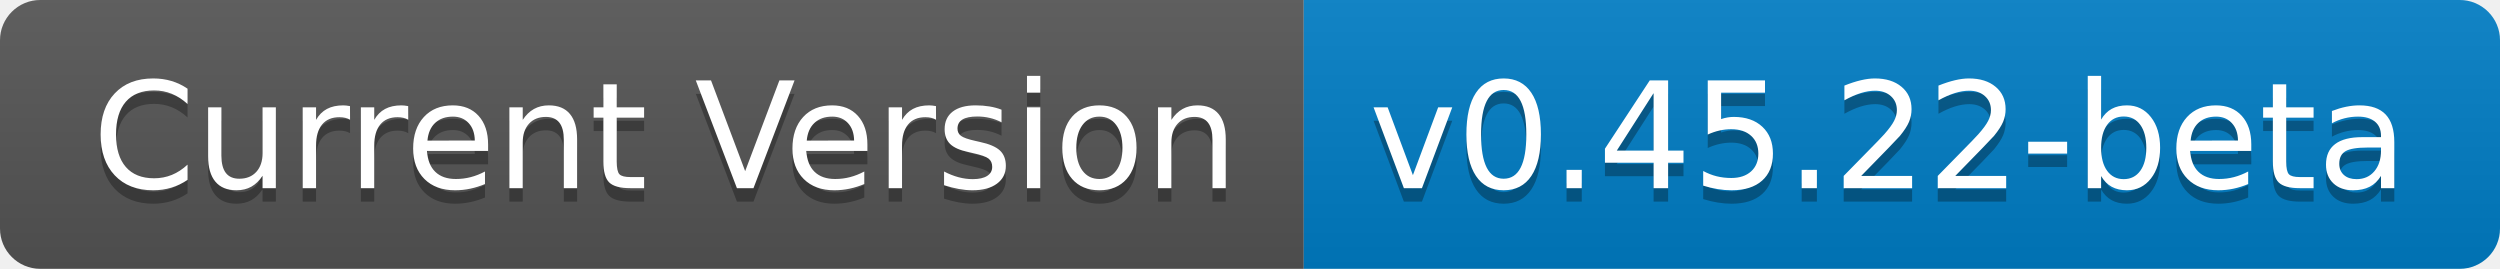
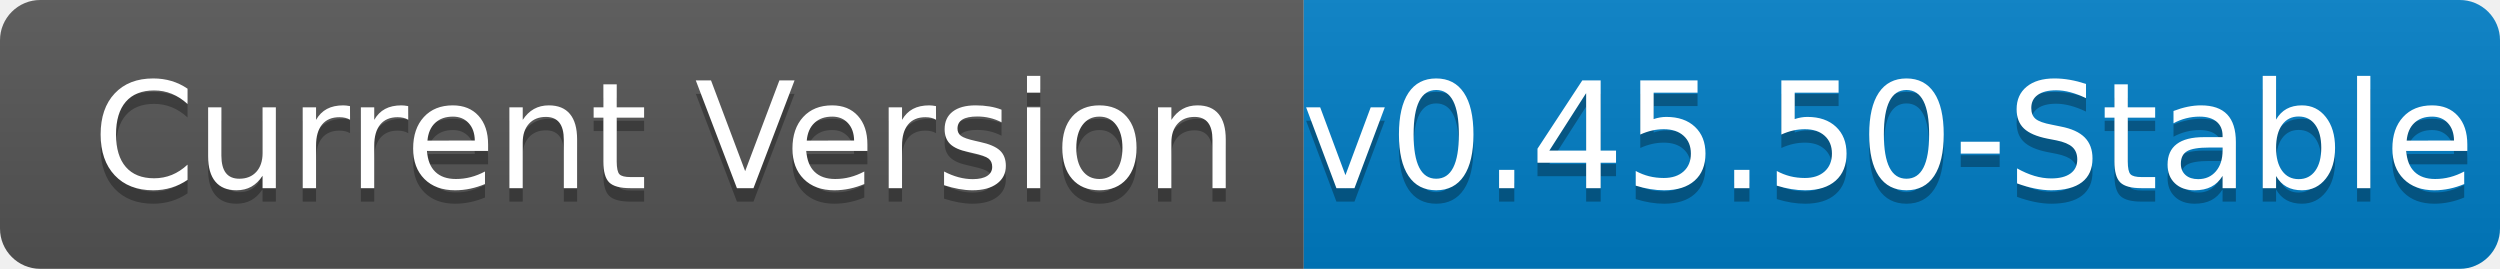
- <svg xmlns="http://www.w3.org/2000/svg" width="186" height="20" role="img" aria-label="Current Version: v0.45.22-beta">
+ <svg xmlns="http://www.w3.org/2000/svg" width="186" height="20" role="img" aria-label="Current Version: v0.45.50-stable">
  <linearGradient id="s" x2="0" y2="100%">
    <stop offset="0" stop-color="#bbb" stop-opacity=".1" />
    <stop offset="1" stop-opacity=".1" />
  </linearGradient>
  <clipPath id="r">
    <rect width="186" height="20" rx="3" fill="#fff" />
  </clipPath>
  <g clip-path="url(#r)">
    <rect width="97" height="20" fill="#555" />
    <rect x="97" width="89" height="20" fill="#007ec6" />
    <rect width="186" height="20" fill="url(#s)" />
  </g>
  <g fill="#fff" text-anchor="middle" font-family="Verdana,Geneva,DejaVu Sans,sans-serif" text-rendering="geometricPrecision" font-size="110">
    <text aria-hidden="true" x="495" y="150" fill="#010101" fill-opacity=".3" transform="scale(.1)" textLength="870">Current Version</text>
    <text x="495" y="140" transform="scale(.1)" fill="#fff" textLength="870">Current Version</text>
-     <text aria-hidden="true" x="1405" y="150" fill="#010101" fill-opacity=".3" transform="scale(.1)" textLength="790">v0.45.22-beta</text>
-     <text x="1405" y="140" transform="scale(.1)" fill="#fff" textLength="790">v0.45.22-beta</text>
+     <text aria-hidden="true" x="1405" y="150" fill="#010101" fill-opacity=".3" transform="scale(.1)" textLength="790">v0.45.50-Stable</text>
+     <text x="1405" y="140" transform="scale(.1)" fill="#fff" textLength="790">v0.45.50-Stable</text>
  </g>
</svg>
